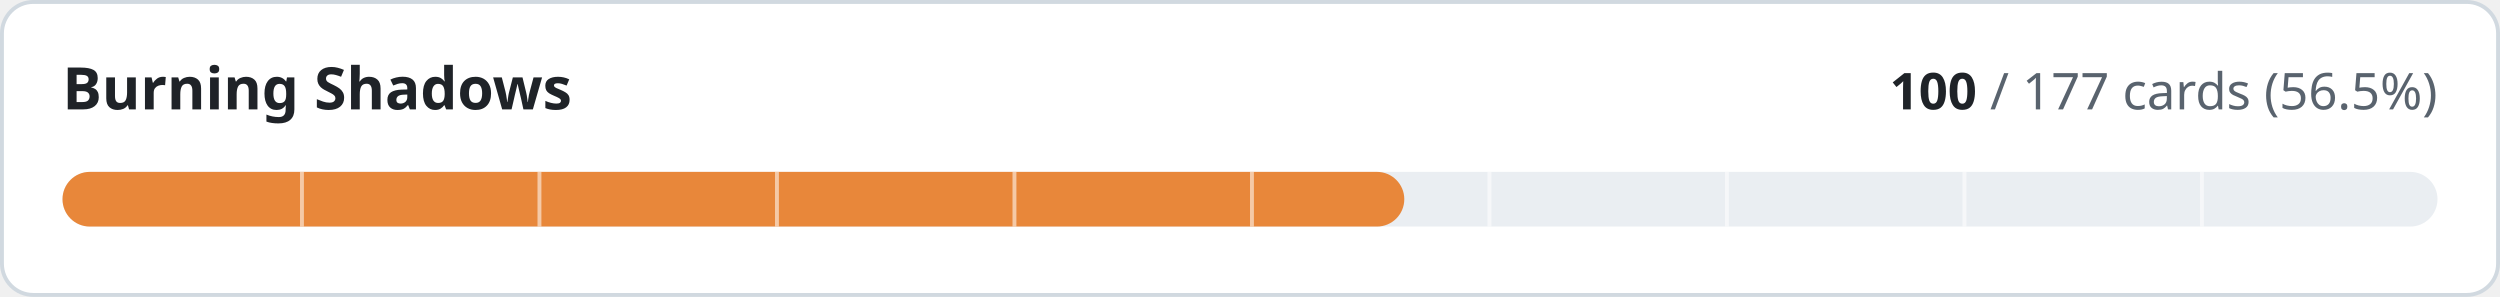
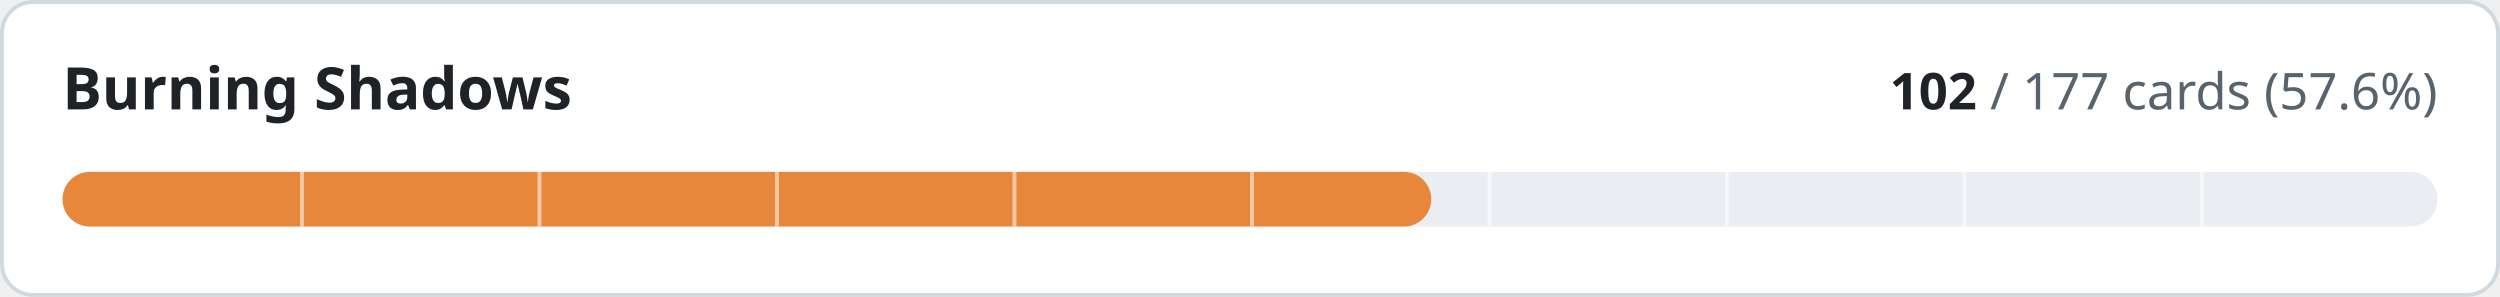
- <svg xmlns="http://www.w3.org/2000/svg" width="640" height="76" viewBox="0 0 640 76" role="img" aria-label="Burning Shadows: 100 of 177 cards implemented">
+ <svg xmlns="http://www.w3.org/2000/svg" width="640" height="76" viewBox="0 0 640 76" role="img" aria-label="Burning Shadows: 102 of 177 cards implemented">
  <style>
.t{fill:#1f2328}.m{fill:#59636e}.trk{fill:#eaeef2}.bd{stroke:#d1d9e0}.bg{fill:#ffffff}
@media (prefers-color-scheme:dark){.t{fill:#f0f6fc}.m{fill:#9198a1}.trk{fill:#262c36}.bd{stroke:#3d444d}.bg{fill:#0d1117}}
text{font-family:-apple-system,BlinkMacSystemFont,'Segoe UI','Noto Sans',Helvetica,Arial,sans-serif;font-variant-numeric:tabular-nums}
</style>
  <rect class="bg bd" x="0.5" y="0.5" width="639" height="75" rx="8" stroke-width="1" />
  <text class="t" x="16" y="28" font-size="15" font-weight="600">Burning Shadows</text>
  <text class="m" x="624" y="28" font-size="13" text-anchor="end">
-     <tspan class="t" font-weight="600">100</tspan> / 177 cards (56.5%)</text>
+     <tspan class="t" font-weight="600">102</tspan> / 177 cards (57.6%)</text>
  <rect class="trk" x="16" y="44" width="608" height="14" rx="7" />
-   <rect x="16" y="44" width="343.5" height="14" rx="7" fill="#e8873a" />
+   <rect x="16" y="44" width="350.4" height="14" rx="7" fill="#e8873a" />
  <rect x="76.8" y="44" width="1" height="14" class="bg" opacity="0.55" />
  <rect x="137.6" y="44" width="1" height="14" class="bg" opacity="0.55" />
  <rect x="198.4" y="44" width="1" height="14" class="bg" opacity="0.55" />
  <rect x="259.2" y="44" width="1" height="14" class="bg" opacity="0.55" />
  <rect x="320.0" y="44" width="1" height="14" class="bg" opacity="0.55" />
  <rect x="380.8" y="44" width="1" height="14" class="bg" opacity="0.55" />
  <rect x="441.6" y="44" width="1" height="14" class="bg" opacity="0.55" />
  <rect x="502.4" y="44" width="1" height="14" class="bg" opacity="0.55" />
  <rect x="563.2" y="44" width="1" height="14" class="bg" opacity="0.55" />
</svg>
